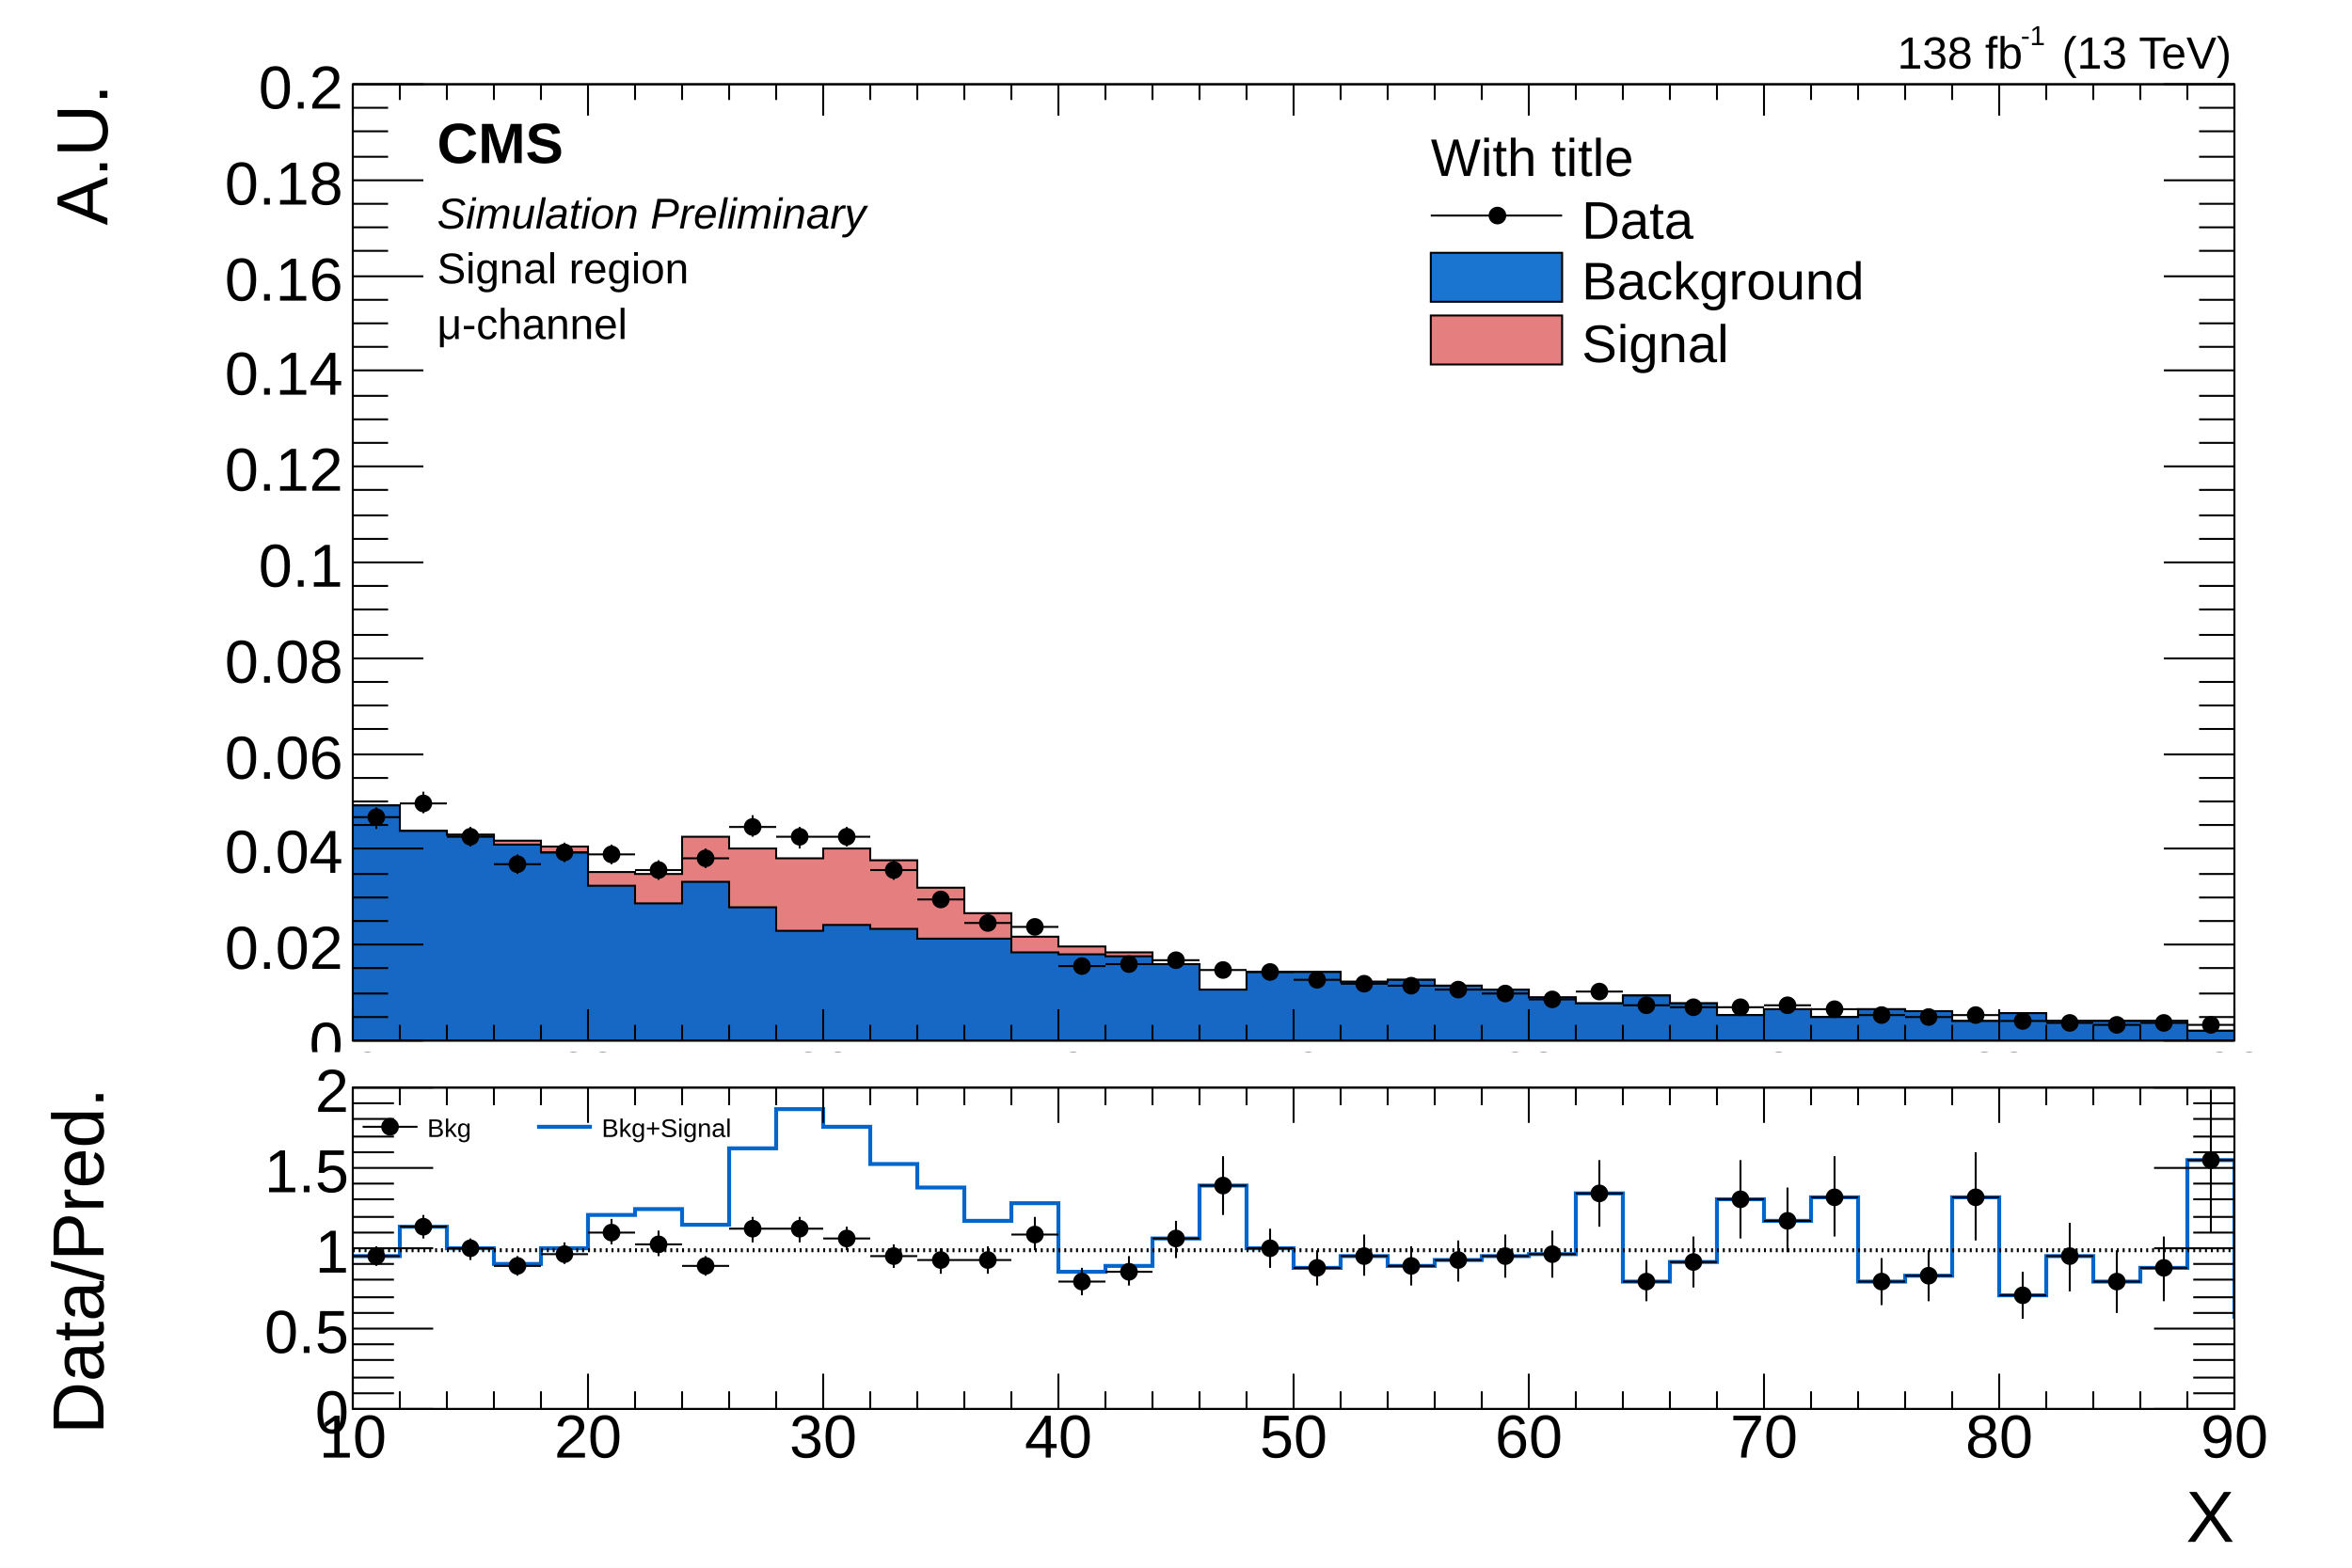
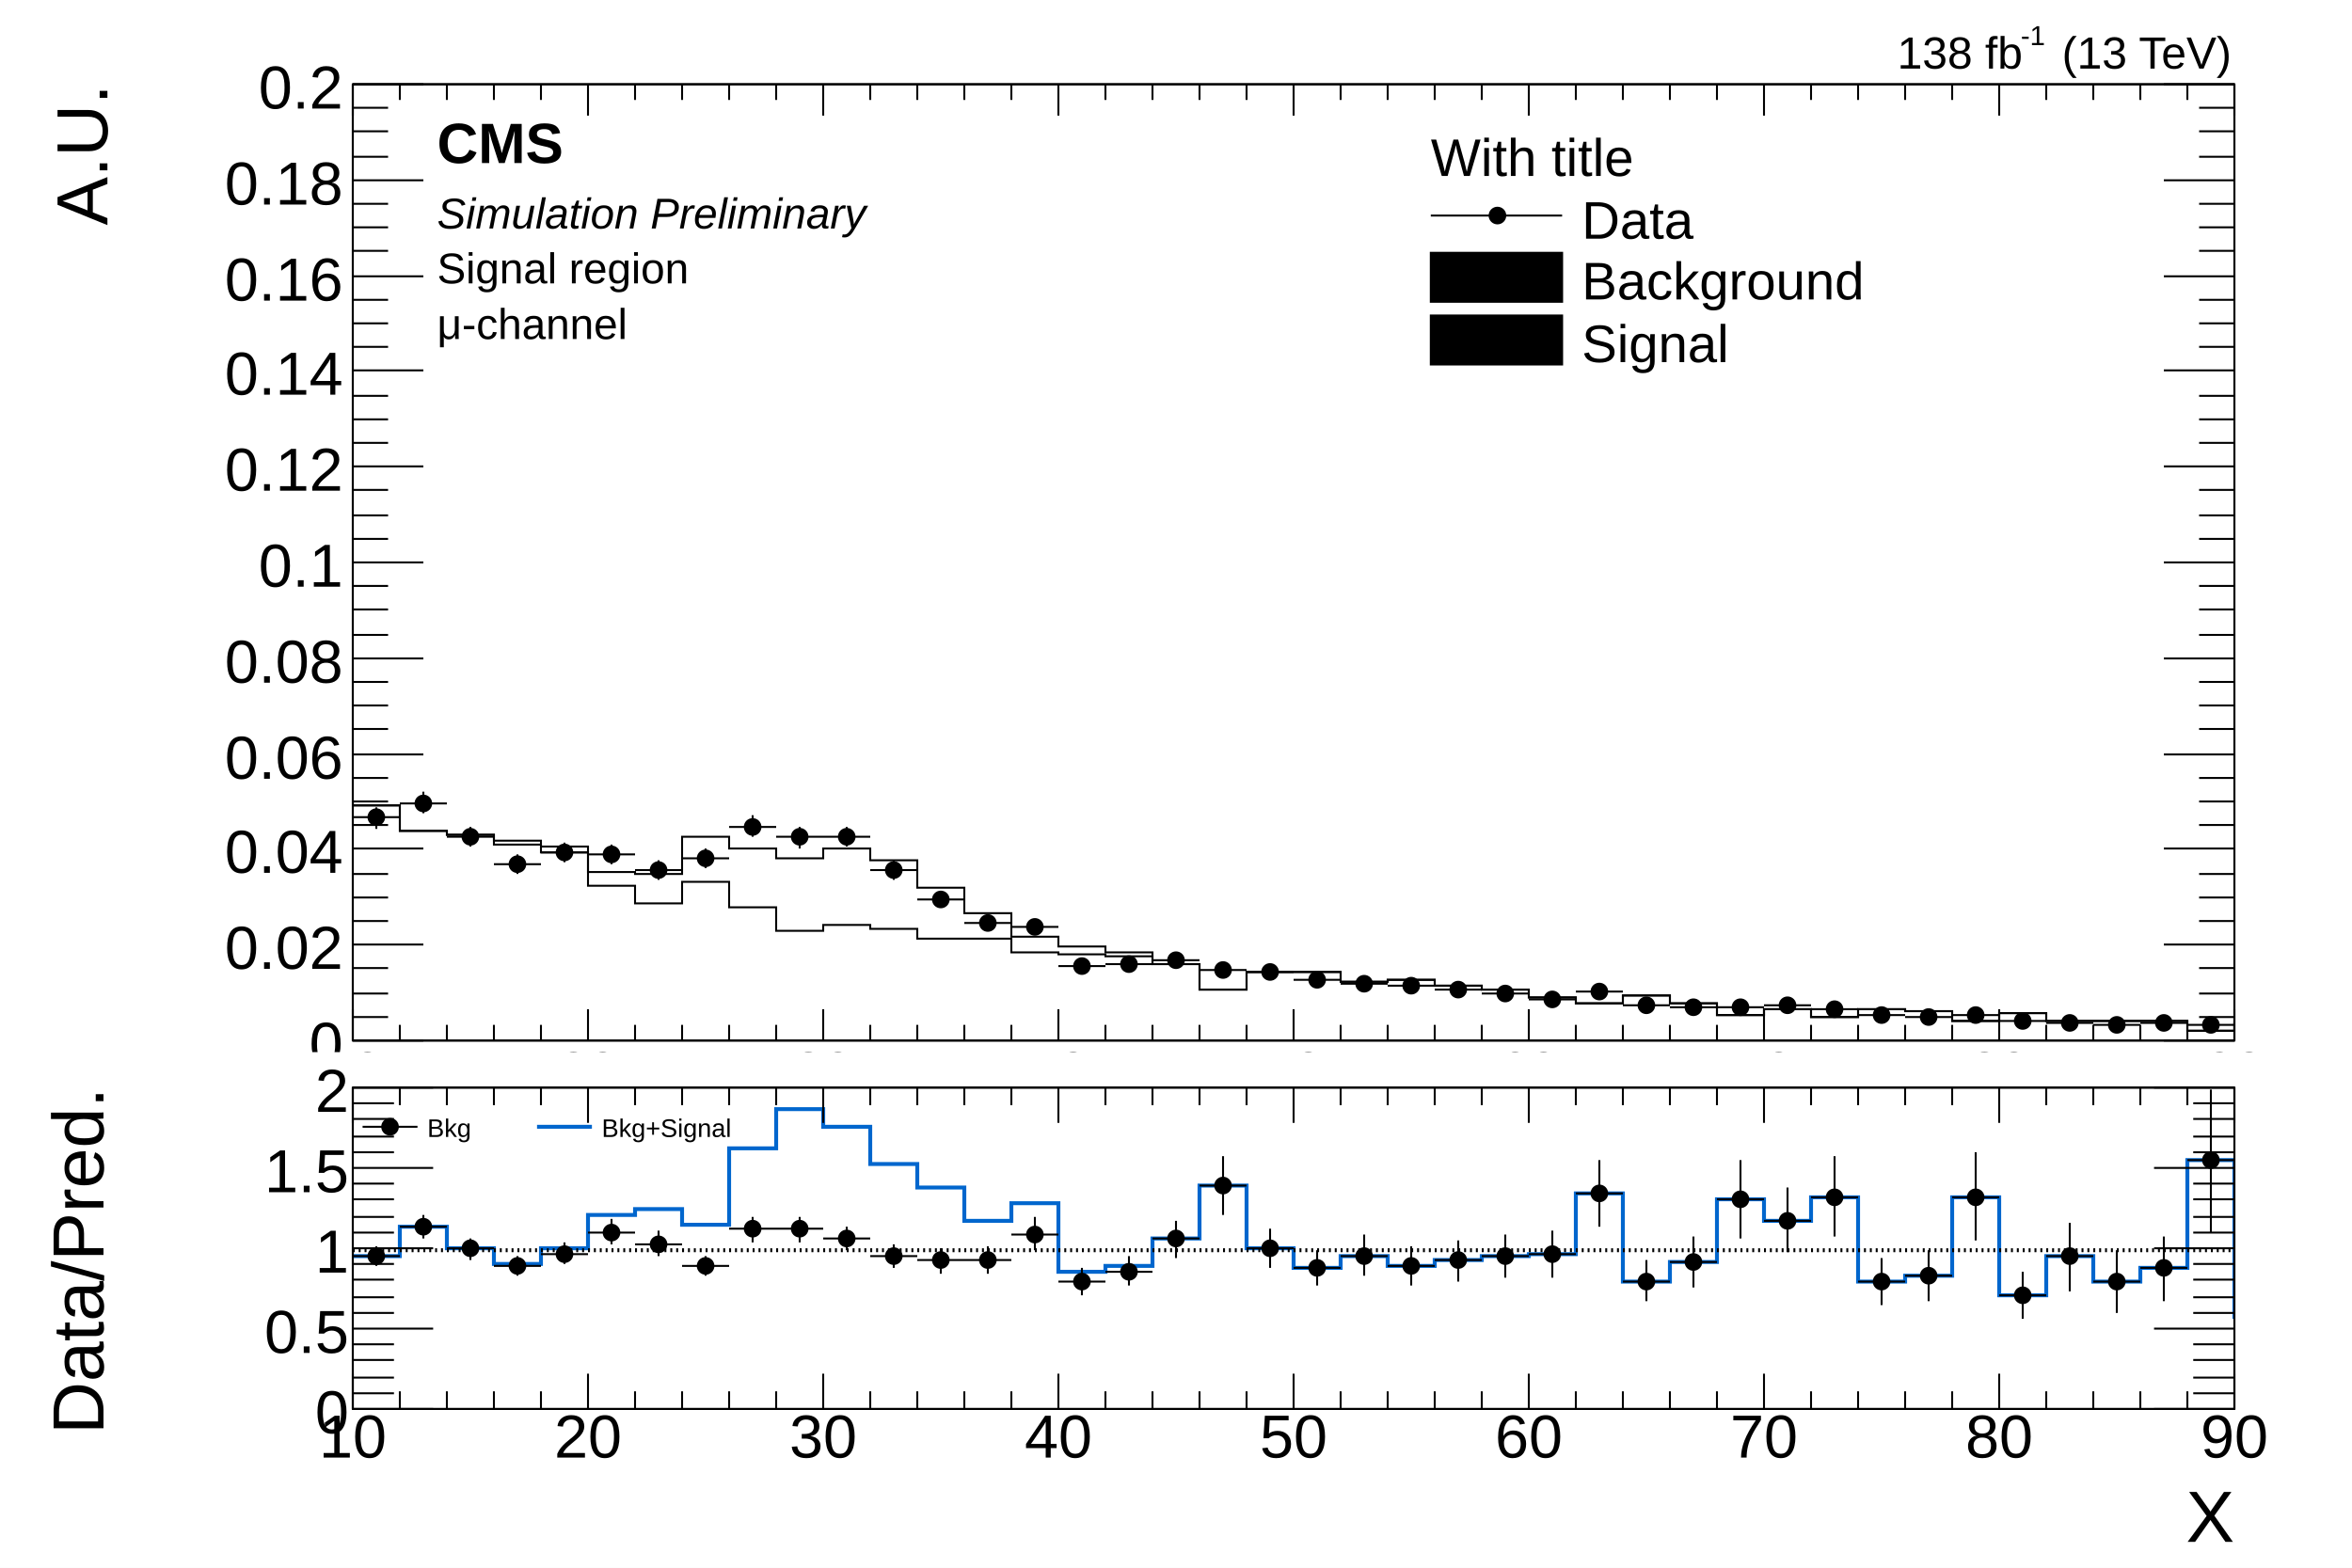
<svg xmlns="http://www.w3.org/2000/svg" viewBox="0 0 1200 800" preserveAspectRatio="none" width="1200" height="800">
  <path d="M0,0H1200V800H0Z" style="fill: white;" />
  <g>
    <svg viewBox="0 0 1200 537" preserveAspectRatio="none" x="0" y="0" width="1200" height="537">
      <path d="M0,0H1200V537H0Z" style="fill: white;" />
      <g>
        <g transform="translate(180,43)">
          <path d="M0,0H960V488H0Z" style="fill: none; stroke: black; stroke-width: 1;" />
          <svg x="0" y="0" overflow="hidden" width="960" height="488" viewBox="0 0 960 488">
            <g>
-               <path d="M-120,330h24v4h24v19h24v-3h24v16h24v2h24v13h24v2h24v3h24v3h24v13h24v1h24v-19h24v6h24v5h24v-5h24v6h24v14h24v13h24v12h24v5h24v3h24v6h24v13h24v-9h48v5h24v-1h24v3h24v2h24v4h24v3h24v-4h24v4h24v6h24v-3h24v4h24v-4h24v1h24v5h24v-4h24v4h72v5h24v-4h24v2h24v-2h24v4h24v-3h24L1080,491H-120Z" style="stroke-linejoin: miter; stroke: black; stroke-width: 1; fill: #cc000080;" />
-             </g>
-             <g>
-               <path d="M-120,330h24v4h24v19h24v-3h24v16h24v2h24v13h24v2h24v5h24v4h24v17h24v9h24v-11h24v13h24v12h24v-3h24v2h24v5h48v7h24v1h24v1h24v4h24v13h24v-9h48v5h24v-1h24v3h24v2h24v4h24v3h24v-4h24v4h24v6h24v-3h24v4h24v-4h24v1h24v5h24v-4h24v4h72v5h24v-4h24v2h24v-2h24v4h24v-3h24L1080,491H-120Z" style="stroke-linejoin: miter; stroke: black; stroke-width: 1; fill: #0066cce5;" />
+               <path d="M-120,330h24v4h24v19h24v-3h24v16h24v2h24v13h24v2h24v3h24v3h24v13h24v1h24v-19h24v6h24v5h24v-5h24v6h24v14h24v13h24v12h24v5h24v3h24v6h24v13h24v-9h48v5h24v-1h24v3h24v2h24v4h24v3h24v-4h24v4h24v6h24v-3h24v4h24v-4h24v1h24v5h24v-4h24v4h72v5h24v-4h24v2h24v-2h24v4h24v-3h24" style="stroke-linejoin: miter; stroke: black; stroke-width: 1; fill: none;" />
+             </g>
+             <g>
+               <path d="M-120,330h24v4h24v19h24v-3h24v16h24v2h24v13h24v2h24v5h24v4h24v17h24v9h24v-11h24v13h24v12h24v-3h24v2h24v5h48v7h24v1h24v1h24v4h24v13h24v-9h48v5h24v-1h24v3h24v2h24v4h24v3h24v-4h24v4h24v6h24v-3h24v4h24v-4h24v1h24v5h24v-4h24v4h72v5h24v-4h24v2h24v-2h24v4h24v-3h24" style="stroke-linejoin: miter; stroke: black; stroke-width: 1; fill: none;" />
            </g>
            <g>
              <path d="M-120,325h24M-108,318v13M-96,341h24M-84,335v12M-72,334h24M-60,328v12M-48,352h24M-36,347v11M-24,372h24M-12,366v11M0,374h24M12,369v11M24,367h24M36,361v11M48,384h24M60,379v10M72,398h24M84,393v10M96,392h24M108,387v10M120,393h24M132,388v10M144,401h24M156,396v10M168,395h24M180,390v10M192,379h24M204,373v11M216,384h24M228,379v11M240,384h24M252,379v10M264,401h24M276,396v10M288,416h24M300,412v8M312,428h24M324,424v7M336,430h24M348,426v8M360,450h24M372,447v6M384,449h24M396,446v7M408,447h24M420,444v6M432,452h24M444,449v6M456,453h24M468,450v6M480,457h24M492,454v6M504,459h24M516,456v6M528,460h24M540,458v5M552,462h24M564,459v6M576,464h24M588,461v5M600,467h24M612,465v4M624,463h24M636,460v5M648,470h24M660,468v4M672,471h24M684,469v4M696,471h24M708,469v4M720,470h24M732,467v5M744,472h24M756,470v4M768,475h24M780,474v3M792,476h24M804,474v3M816,475h24M828,473v3M840,478h24M852,476v4M864,479h24M876,477v3M888,480h24M900,479v3M912,479h24M924,477v3M936,480h24M948,479v3M960,483h24M972,482v2M984,480h24M996,479v3M1008,479h24M1020,478v3M1032,482h24M1044,481v2M1056,483h24M1068,482v2" style="stroke: black; stroke-width: 1;" />
              <path d="M-112,325a4,4,0,1,0,8,0a4,4,0,1,0,-8,0zM-88,341a4,4,0,1,0,8,0a4,4,0,1,0,-8,0zM-64,334a4,4,0,1,0,8,0a4,4,0,1,0,-8,0zM-40,352a4,4,0,1,0,8,0a4,4,0,1,0,-8,0zM-16,372a4,4,0,1,0,8,0a4,4,0,1,0,-8,0zM8,374a4,4,0,1,0,8,0a4,4,0,1,0,-8,0zM32,367a4,4,0,1,0,8,0a4,4,0,1,0,-8,0zM56,384a4,4,0,1,0,8,0a4,4,0,1,0,-8,0zM80,398a4,4,0,1,0,8,0a4,4,0,1,0,-8,0zM104,392a4,4,0,1,0,8,0a4,4,0,1,0,-8,0zM128,393a4,4,0,1,0,8,0a4,4,0,1,0,-8,0zM152,401a4,4,0,1,0,8,0a4,4,0,1,0,-8,0zM176,395a4,4,0,1,0,8,0a4,4,0,1,0,-8,0zM200,379a4,4,0,1,0,8,0a4,4,0,1,0,-8,0zM224,384a4,4,0,1,0,8,0a4,4,0,1,0,-8,0zM248,384a4,4,0,1,0,8,0a4,4,0,1,0,-8,0zM272,401a4,4,0,1,0,8,0a4,4,0,1,0,-8,0zM296,416a4,4,0,1,0,8,0a4,4,0,1,0,-8,0zM320,428a4,4,0,1,0,8,0a4,4,0,1,0,-8,0zM344,430a4,4,0,1,0,8,0a4,4,0,1,0,-8,0zM368,450a4,4,0,1,0,8,0a4,4,0,1,0,-8,0zM392,449a4,4,0,1,0,8,0a4,4,0,1,0,-8,0zM416,447a4,4,0,1,0,8,0a4,4,0,1,0,-8,0zM440,452a4,4,0,1,0,8,0a4,4,0,1,0,-8,0zM464,453a4,4,0,1,0,8,0a4,4,0,1,0,-8,0zM488,457a4,4,0,1,0,8,0a4,4,0,1,0,-8,0zM512,459a4,4,0,1,0,8,0a4,4,0,1,0,-8,0zM536,460a4,4,0,1,0,8,0a4,4,0,1,0,-8,0zM560,462a4,4,0,1,0,8,0a4,4,0,1,0,-8,0zM584,464a4,4,0,1,0,8,0a4,4,0,1,0,-8,0zM608,467a4,4,0,1,0,8,0a4,4,0,1,0,-8,0zM632,463a4,4,0,1,0,8,0a4,4,0,1,0,-8,0zM656,470a4,4,0,1,0,8,0a4,4,0,1,0,-8,0zM680,471a4,4,0,1,0,8,0a4,4,0,1,0,-8,0zM704,471a4,4,0,1,0,8,0a4,4,0,1,0,-8,0zM728,470a4,4,0,1,0,8,0a4,4,0,1,0,-8,0zM752,472a4,4,0,1,0,8,0a4,4,0,1,0,-8,0zM776,475a4,4,0,1,0,8,0a4,4,0,1,0,-8,0zM800,476a4,4,0,1,0,8,0a4,4,0,1,0,-8,0zM824,475a4,4,0,1,0,8,0a4,4,0,1,0,-8,0zM848,478a4,4,0,1,0,8,0a4,4,0,1,0,-8,0zM872,479a4,4,0,1,0,8,0a4,4,0,1,0,-8,0zM896,480a4,4,0,1,0,8,0a4,4,0,1,0,-8,0zM920,479a4,4,0,1,0,8,0a4,4,0,1,0,-8,0zM944,480a4,4,0,1,0,8,0a4,4,0,1,0,-8,0zM968,483a4,4,0,1,0,8,0a4,4,0,1,0,-8,0zM992,480a4,4,0,1,0,8,0a4,4,0,1,0,-8,0zM1016,479a4,4,0,1,0,8,0a4,4,0,1,0,-8,0zM1040,482a4,4,0,1,0,8,0a4,4,0,1,0,-8,0zM1064,483a4,4,0,1,0,8,0a4,4,0,1,0,-8,0z" style="stroke: black; fill: black;" />
            </g>
          </svg>
          <g>
            <g transform="translate(0,488)">
              <path d="M0,0h960M0,-488h960M0,-16V0M24,-8V0M48,-8V0M72,-8V0M96,-8V0M120,-16V0M144,-8V0M168,-8V0M192,-8V0M216,-8V0M240,-16V0M264,-8V0M288,-8V0M312,-8V0M336,-8V0M360,-16V0M384,-8V0M408,-8V0M432,-8V0M456,-8V0M480,-16V0M504,-8V0M528,-8V0M552,-8V0M576,-8V0M600,-16V0M624,-8V0M648,-8V0M672,-8V0M696,-8V0M720,-16V0M744,-8V0M768,-8V0M792,-8V0M816,-8V0M840,-16V0M864,-8V0M888,-8V0M912,-8V0M936,-8V0M960,-16V0M0,-472V-488M24,-480V-488M48,-480V-488M72,-480V-488M96,-480V-488M120,-472V-488M144,-480V-488M168,-480V-488M192,-480V-488M216,-480V-488M240,-472V-488M264,-480V-488M288,-480V-488M312,-480V-488M336,-480V-488M360,-472V-488M384,-480V-488M408,-480V-488M432,-480V-488M456,-480V-488M480,-472V-488M504,-480V-488M528,-480V-488M552,-480V-488M576,-480V-488M600,-472V-488M624,-480V-488M648,-480V-488M672,-480V-488M696,-480V-488M720,-472V-488M744,-480V-488M768,-480V-488M792,-480V-488M816,-480V-488M840,-472V-488M864,-480V-488M888,-480V-488M912,-480V-488M936,-480V-488M960,-472V-488" style="stroke: black; stroke-width: 1;" />
              <g font-family="Arial" font-size="27" space="preserve" fill="black" text-anchor="middle">
                <text dy=".8em" transform="translate(0,3)">
         10
        </text>
                <text dy=".8em" transform="translate(120,3)">
         20
        </text>
                <text dy=".8em" transform="translate(240,3)">
         30
        </text>
                <text dy=".8em" transform="translate(360,3)">
         40
        </text>
                <text dy=".8em" transform="translate(480,3)">
         50
        </text>
                <text dy=".8em" transform="translate(600,3)">
         60
        </text>
                <text dy=".8em" transform="translate(720,3)">
         70
        </text>
                <text dy=".8em" transform="translate(840,3)">
         80
        </text>
                <text dy=".8em" transform="translate(960,3)">
         90
        </text>
              </g>
            </g>
            <g>
              <path d="M0,0v488M960,0v488M36,488H0M18,476H0M18,464H0M18,451H0M36,439H0M18,427H0M18,415H0M18,403H0M36,390H0M18,378H0M18,366H0M18,354H0M36,342H0M18,329H0M18,317H0M18,305H0M36,293H0M18,281H0M18,268H0M18,256H0M36,244H0M18,232H0M18,220H0M18,207H0M36,195H0M18,183H0M18,171H0M18,159H0M36,146H0M18,134H0M18,122H0M18,110H0M36,98H0M18,85H0M18,73H0M18,61H0M36,49H0M18,37H0M18,24H0M18,12H0M36,0H0M924,488H960M942,476H960M942,464H960M942,451H960M924,439H960M942,427H960M942,415H960M942,403H960M924,390H960M942,378H960M942,366H960M942,354H960M924,342H960M942,329H960M942,317H960M942,305H960M924,293H960M942,281H960M942,268H960M942,256H960M924,244H960M942,232H960M942,220H960M942,207H960M924,195H960M942,183H960M942,171H960M942,159H960M924,146H960M942,134H960M942,122H960M942,110H960M924,98H960M942,85H960M942,73H960M942,61H960M924,49H960M942,37H960M942,24H960M942,12H960M924,0H960" style="stroke: black; stroke-width: 1;" />
              <g font-family="Arial" font-size="31" space="preserve" fill="black" text-anchor="end">
                <text dy=".4em" transform="translate(-5,488)">
         0
        </text>
                <text dy=".4em" transform="translate(-5,439)">
         0.02
        </text>
                <text dy=".4em" transform="translate(-5,390)">
         0.04
        </text>
                <text dy=".4em" transform="translate(-5,342)">
         0.06
        </text>
                <text dy=".4em" transform="translate(-5,293)">
         0.08
        </text>
                <text dy=".4em" transform="translate(-5,244)">
         0.1
        </text>
                <text dy=".4em" transform="translate(-5,195)">
         0.12
        </text>
                <text dy=".4em" transform="translate(-5,146)">
         0.14
        </text>
                <text dy=".4em" transform="translate(-5,98)">
         0.16
        </text>
                <text dy=".4em" transform="translate(-5,49)">
         0.18
        </text>
                <text dy=".4em" transform="translate(-5)">
         0.2
        </text>
              </g>
              <g font-family="Arial" font-size="37" space="preserve" transform="translate(-140)">
                <text fill="black" text-anchor="end" dy=".4em" transform="rotate(270)">
         A.U.
        </text>
              </g>
            </g>
          </g>
        </g>
        <g font-family="Arial" font-size="23" space="preserve">
          <g transform="translate(968,35)">
            <text fill="black" font-size="23">
       138 fb
      </text>
            <text fill="black" font-size="14" transform="translate(63,-12)">
       -1
      </text>
            <text fill="black" font-size="23" x="84">
       (13 TeV)
      </text>
          </g>
        </g>
        <g font-family="Arial" font-size="29" space="preserve" font-weight="bold">
          <text fill="black" text-anchor="start" dy=".8em" transform="translate(223,60)">
      CMS
     </text>
        </g>
        <g font-family="Arial" font-size="22" space="preserve" font-style="oblique">
          <text fill="black" text-anchor="start" dy=".8em" transform="translate(223,99)">
      Simulation Preliminary
     </text>
        </g>
        <g font-family="Arial" font-size="22" space="preserve">
          <text fill="black" text-anchor="start" dy=".8em" transform="translate(223,127)">
      Signal region
     </text>
        </g>
        <g font-family="Arial" font-size="22" space="preserve">
          <g transform="translate(223,173)">
            <text fill="black" font-size="22">
       μ-channel
      </text>
          </g>
        </g>
        <g transform="translate(720,59)" font-family="Arial" font-size="27" space="preserve">
          <text fill="black" text-anchor="start" dy=".4em" transform="translate(10,20)">
      With title
     </text>
          <path d="M10,51H77" style="stroke: black; stroke-width: 1;" />
          <path d="M40,51a4,4,0,1,0,8,0a4,4,0,1,0,-8,0z" style="stroke: black; fill: black;" />
          <text fill="black" text-anchor="start" dy=".4em" transform="translate(87,52)">
      Data
     </text>
-           <path d="M10,70v25h67v-25z" style="fill: #0066cce5; stroke: black; stroke-width: 1;" />
+           <path d="M10,70v25h67v-25z" style="stroke: black; stroke-width: 1;" />
          <text fill="black" text-anchor="start" dy=".4em" transform="translate(87,83)">
      Background
     </text>
-           <path d="M10,102v25h67v-25z" style="fill: #cc000080; stroke: black; stroke-width: 1;" />
+           <path d="M10,102v25h67v-25z" style="stroke: black; stroke-width: 1;" />
          <text fill="black" text-anchor="start" dy=".4em" transform="translate(87,115)">
      Signal
     </text>
        </g>
      </g>
    </svg>
    <svg viewBox="0 0 1200 263" preserveAspectRatio="none" x="0" y="537" width="1200" height="263">
      <path d="M0,0H1200V263H0Z" style="fill: white;" />
      <g>
        <g transform="translate(180,18)">
          <path d="M0,0H960V164H0Z" style="fill: none; stroke: black; stroke-width: 1;" />
          <svg x="0" y="0" overflow="hidden" width="960" height="164" viewBox="0 0 960 164">
            <g>
-               <path d="M-120,79h24v7h24v-16h24v14h24v2h48v-15h24v11h24v8h24v-8h24v-17h24v-3h24v8h24v-39h24v-20h24v9h24v19h24v12h24v17h24v-9h24v35h24v-3h24v-14h24v-27h24v32h24v10h24v-6h24v5h24v-3h24v-2h24v-1h24v-31h24v45h24v-10h24v-32h24v11h24v-12h24v43h24v-3h24v-40h24v50h24v-20h24v13h24v-7h24v-55h24v80h24v-47h24v15h24v-24h24v49h24" style="stroke-linejoin: miter; stroke: #0066cc; stroke-width: 2; fill: none;" />
+               <path d="M-120,79h24v7h24v-16h24v14h24v2h48v-15h24v11h24v8h24v-8h24v-17h24v-3h24v8h24v-39h24v-20h24v9h24v19h24v12h24v17h24v-9h24v35h24v-3h24v-14h24v-27h24v32h24v10h24v-6h24v5h24v-3h24v-2h24v-1h24v-31h24v45h24v-10h24v-32h24v11h24v-12h24v43h24v-3h24v-40h24v50h24v-20h24v13h24v-7h24v-55h24v80h24v-47h24v15h24v-24h24v49h24" style="stroke-linejoin: miter; stroke: #0066cd; stroke-width: 2; fill: none;" />
            </g>
            <g>
              <path d="M-120,79h24M-108,75v9M-96,86h24M-84,81v9M-72,70h24M-60,65v11M-48,84h24M-36,79v10M-24,86h24M-12,81v10M0,86h24M12,81v10M24,71h24M36,65v12M48,82h24M60,77v11M72,91h24M84,86v10M96,85h24M108,79v11M120,74h24M132,67v13M144,80h24M156,73v13M168,91h24M180,86v10M192,72h24M204,66v13M216,72h24M228,66v13M240,77h24M252,71v12M264,86h24M276,80v12M288,88h24M300,82v13M312,88h24M324,81v14M336,75h24M348,66v17M360,99h24M372,92v14M384,94h24M396,86v15M408,77h24M420,68v19M432,50h24M444,35v30M456,82h24M468,72v20M480,92h24M492,83v18M504,86h24M516,75v21M528,91h24M540,81v20M552,88h24M564,78v21M576,86h24M588,75v22M600,85h24M612,73v24M624,54h24M636,37v34M648,99h24M660,88v21M672,89h24M684,76v26M696,57h24M708,37v40M720,68h24M732,51v33M744,56h24M756,35v41M768,99h24M780,87v24M792,96h24M804,83v26M816,56h24M828,33v45M840,106h24M852,94v24M864,86h24M876,69v35M888,99h24M900,83v32M912,92h24M924,76v33M936,37h24M948,1v73M960,117h24M972,104v26M984,70h24M996,44v51M1008,85h24M1020,66v38M1032,61h24M1044,29v63M1056,110h24M1068,95v30" style="stroke: black; stroke-width: 1;" />
              <path d="M-112,79a4,4,0,1,0,8,0a4,4,0,1,0,-8,0zM-88,86a4,4,0,1,0,8,0a4,4,0,1,0,-8,0zM-64,70a4,4,0,1,0,8,0a4,4,0,1,0,-8,0zM-40,84a4,4,0,1,0,8,0a4,4,0,1,0,-8,0zM-16,86a4,4,0,1,0,8,0a4,4,0,1,0,-8,0zM8,86a4,4,0,1,0,8,0a4,4,0,1,0,-8,0zM32,71a4,4,0,1,0,8,0a4,4,0,1,0,-8,0zM56,82a4,4,0,1,0,8,0a4,4,0,1,0,-8,0zM80,91a4,4,0,1,0,8,0a4,4,0,1,0,-8,0zM104,85a4,4,0,1,0,8,0a4,4,0,1,0,-8,0zM128,74a4,4,0,1,0,8,0a4,4,0,1,0,-8,0zM152,80a4,4,0,1,0,8,0a4,4,0,1,0,-8,0zM176,91a4,4,0,1,0,8,0a4,4,0,1,0,-8,0zM200,72a4,4,0,1,0,8,0a4,4,0,1,0,-8,0zM224,72a4,4,0,1,0,8,0a4,4,0,1,0,-8,0zM248,77a4,4,0,1,0,8,0a4,4,0,1,0,-8,0zM272,86a4,4,0,1,0,8,0a4,4,0,1,0,-8,0zM296,88a4,4,0,1,0,8,0a4,4,0,1,0,-8,0zM320,88a4,4,0,1,0,8,0a4,4,0,1,0,-8,0zM344,75a4,4,0,1,0,8,0a4,4,0,1,0,-8,0zM368,99a4,4,0,1,0,8,0a4,4,0,1,0,-8,0zM392,94a4,4,0,1,0,8,0a4,4,0,1,0,-8,0zM416,77a4,4,0,1,0,8,0a4,4,0,1,0,-8,0zM440,50a4,4,0,1,0,8,0a4,4,0,1,0,-8,0zM464,82a4,4,0,1,0,8,0a4,4,0,1,0,-8,0zM488,92a4,4,0,1,0,8,0a4,4,0,1,0,-8,0zM512,86a4,4,0,1,0,8,0a4,4,0,1,0,-8,0zM536,91a4,4,0,1,0,8,0a4,4,0,1,0,-8,0zM560,88a4,4,0,1,0,8,0a4,4,0,1,0,-8,0zM584,86a4,4,0,1,0,8,0a4,4,0,1,0,-8,0zM608,85a4,4,0,1,0,8,0a4,4,0,1,0,-8,0zM632,54a4,4,0,1,0,8,0a4,4,0,1,0,-8,0zM656,99a4,4,0,1,0,8,0a4,4,0,1,0,-8,0zM680,89a4,4,0,1,0,8,0a4,4,0,1,0,-8,0zM704,57a4,4,0,1,0,8,0a4,4,0,1,0,-8,0zM728,68a4,4,0,1,0,8,0a4,4,0,1,0,-8,0zM752,56a4,4,0,1,0,8,0a4,4,0,1,0,-8,0zM776,99a4,4,0,1,0,8,0a4,4,0,1,0,-8,0zM800,96a4,4,0,1,0,8,0a4,4,0,1,0,-8,0zM824,56a4,4,0,1,0,8,0a4,4,0,1,0,-8,0zM848,106a4,4,0,1,0,8,0a4,4,0,1,0,-8,0zM872,86a4,4,0,1,0,8,0a4,4,0,1,0,-8,0zM896,99a4,4,0,1,0,8,0a4,4,0,1,0,-8,0zM920,92a4,4,0,1,0,8,0a4,4,0,1,0,-8,0zM944,37a4,4,0,1,0,8,0a4,4,0,1,0,-8,0zM968,117a4,4,0,1,0,8,0a4,4,0,1,0,-8,0zM992,70a4,4,0,1,0,8,0a4,4,0,1,0,-8,0zM1016,85a4,4,0,1,0,8,0a4,4,0,1,0,-8,0zM1040,61a4,4,0,1,0,8,0a4,4,0,1,0,-8,0zM1064,110a4,4,0,1,0,8,0a4,4,0,1,0,-8,0z" style="stroke: black; fill: black;" />
            </g>
          </svg>
          <g>
            <g transform="translate(0,164)">
              <path d="M0,0h960M0,-164h960M0,-18V0M24,-9V0M48,-9V0M72,-9V0M96,-9V0M120,-18V0M144,-9V0M168,-9V0M192,-9V0M216,-9V0M240,-18V0M264,-9V0M288,-9V0M312,-9V0M336,-9V0M360,-18V0M384,-9V0M408,-9V0M432,-9V0M456,-9V0M480,-18V0M504,-9V0M528,-9V0M552,-9V0M576,-9V0M600,-18V0M624,-9V0M648,-9V0M672,-9V0M696,-9V0M720,-18V0M744,-9V0M768,-9V0M792,-9V0M816,-9V0M840,-18V0M864,-9V0M888,-9V0M912,-9V0M936,-9V0M960,-18V0M0,-146V-164M24,-155V-164M48,-155V-164M72,-155V-164M96,-155V-164M120,-146V-164M144,-155V-164M168,-155V-164M192,-155V-164M216,-155V-164M240,-146V-164M264,-155V-164M288,-155V-164M312,-155V-164M336,-155V-164M360,-146V-164M384,-155V-164M408,-155V-164M432,-155V-164M456,-155V-164M480,-146V-164M504,-155V-164M528,-155V-164M552,-155V-164M576,-155V-164M600,-146V-164M624,-155V-164M648,-155V-164M672,-155V-164M696,-155V-164M720,-146V-164M744,-155V-164M768,-155V-164M792,-155V-164M816,-155V-164M840,-146V-164M864,-155V-164M888,-155V-164M912,-155V-164M936,-155V-164M960,-146V-164" style="stroke: black; stroke-width: 1;" />
              <g font-family="Arial" font-size="31" space="preserve" fill="black" text-anchor="middle">
                <text dy=".8em">
         10
        </text>
                <text dy=".8em" transform="translate(120)">
         20
        </text>
                <text dy=".8em" transform="translate(240)">
         30
        </text>
                <text dy=".8em" transform="translate(360)">
         40
        </text>
                <text dy=".8em" transform="translate(480)">
         50
        </text>
                <text dy=".8em" transform="translate(600)">
         60
        </text>
                <text dy=".8em" transform="translate(720)">
         70
        </text>
                <text dy=".8em" transform="translate(840)">
         80
        </text>
                <text dy=".8em" transform="translate(960)">
         90
        </text>
              </g>
              <g font-family="Arial" font-size="37" space="preserve" transform="translate(960,53)">
                <text fill="black" text-anchor="end" dy=".4em">
         X
        </text>
              </g>
            </g>
            <g>
              <path d="M0,0v164M960,0v164M41,164H0M21,156H0M21,148H0M21,139H0M21,131H0M41,123H0M21,115H0M21,107H0M21,98H0M21,90H0M41,82H0M21,74H0M21,66H0M21,57H0M21,49H0M41,41H0M21,33H0M21,25H0M21,16H0M21,8H0M41,0H0M919,164H960M939,156H960M939,148H960M939,139H960M939,131H960M919,123H960M939,115H960M939,107H960M939,98H960M939,90H960M919,82H960M939,74H960M939,66H960M939,57H960M939,49H960M919,41H960M939,33H960M939,25H960M939,16H960M939,8H960M919,0H960" style="stroke: black; stroke-width: 1;" />
              <g font-family="Arial" font-size="31" space="preserve" fill="black" text-anchor="end">
                <text dy=".4em" transform="translate(-2,164)">
         0
        </text>
                <text dy=".4em" transform="translate(-2,123)">
         0.5
        </text>
                <text dy=".4em" transform="translate(-2,82)">
         1
        </text>
                <text dy=".4em" transform="translate(-2,41)">
         1.5
        </text>
                <text dy=".4em" transform="translate(-2)">
         2
        </text>
              </g>
              <g font-family="Arial" font-size="37" space="preserve" transform="translate(-142)">
                <text fill="black" text-anchor="end" dy=".4em" transform="rotate(270)">
         Data/Pred.
        </text>
              </g>
            </g>
          </g>
        </g>
        <g transform="translate(180,5)" font-family="Arial" font-size="13" space="preserve">
          <path d="M5,33H33" style="stroke: black; stroke-width: 1;" />
          <path d="M15,33a4,4,0,1,0,8,0a4,4,0,1,0,-8,0z" style="stroke: black; fill: black;" />
          <text fill="black" text-anchor="start" dy=".4em" transform="translate(38,33)">
      Bkg
     </text>
-           <path d="M94,33H122" style="stroke: #0066cc; stroke-width: 2;" />
+           <path d="M94,33H122" style="stroke: #0066cd; stroke-width: 2;" />
          <text fill="black" text-anchor="start" dy=".4em" transform="translate(127,33)">
      Bkg+Signal
     </text>
        </g>
        <g>
          <path d="M180,101H1140" style="stroke: black; stroke-width: 2; stroke-dasharray: 1,2;" />
        </g>
      </g>
    </svg>
    <g transform="translate(192,40)">
      <path d="M0,0H984V656H0Z" style="fill: none;" />
    </g>
  </g>
</svg>
